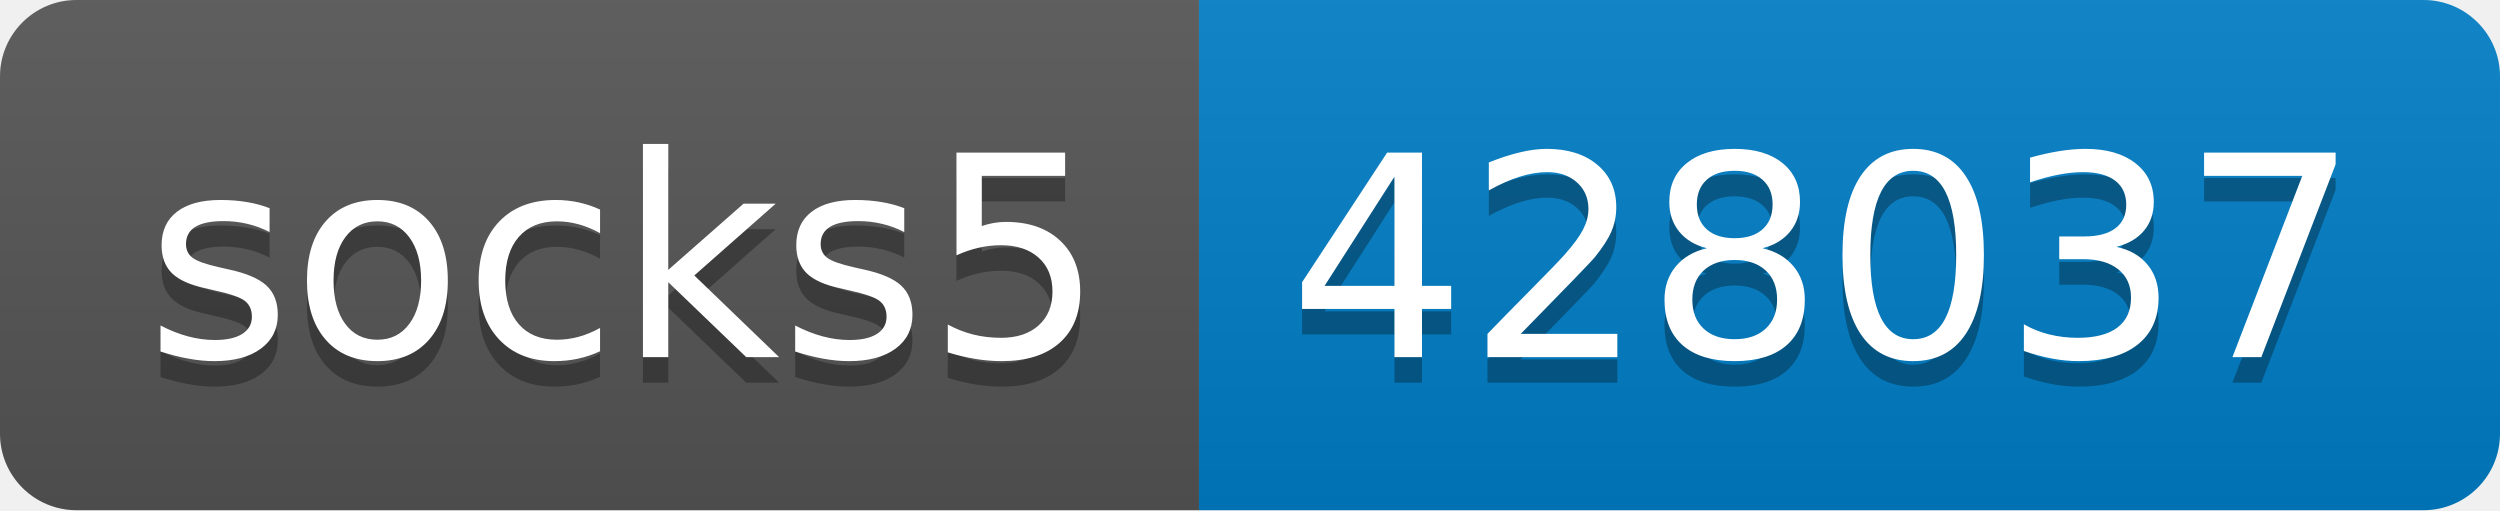
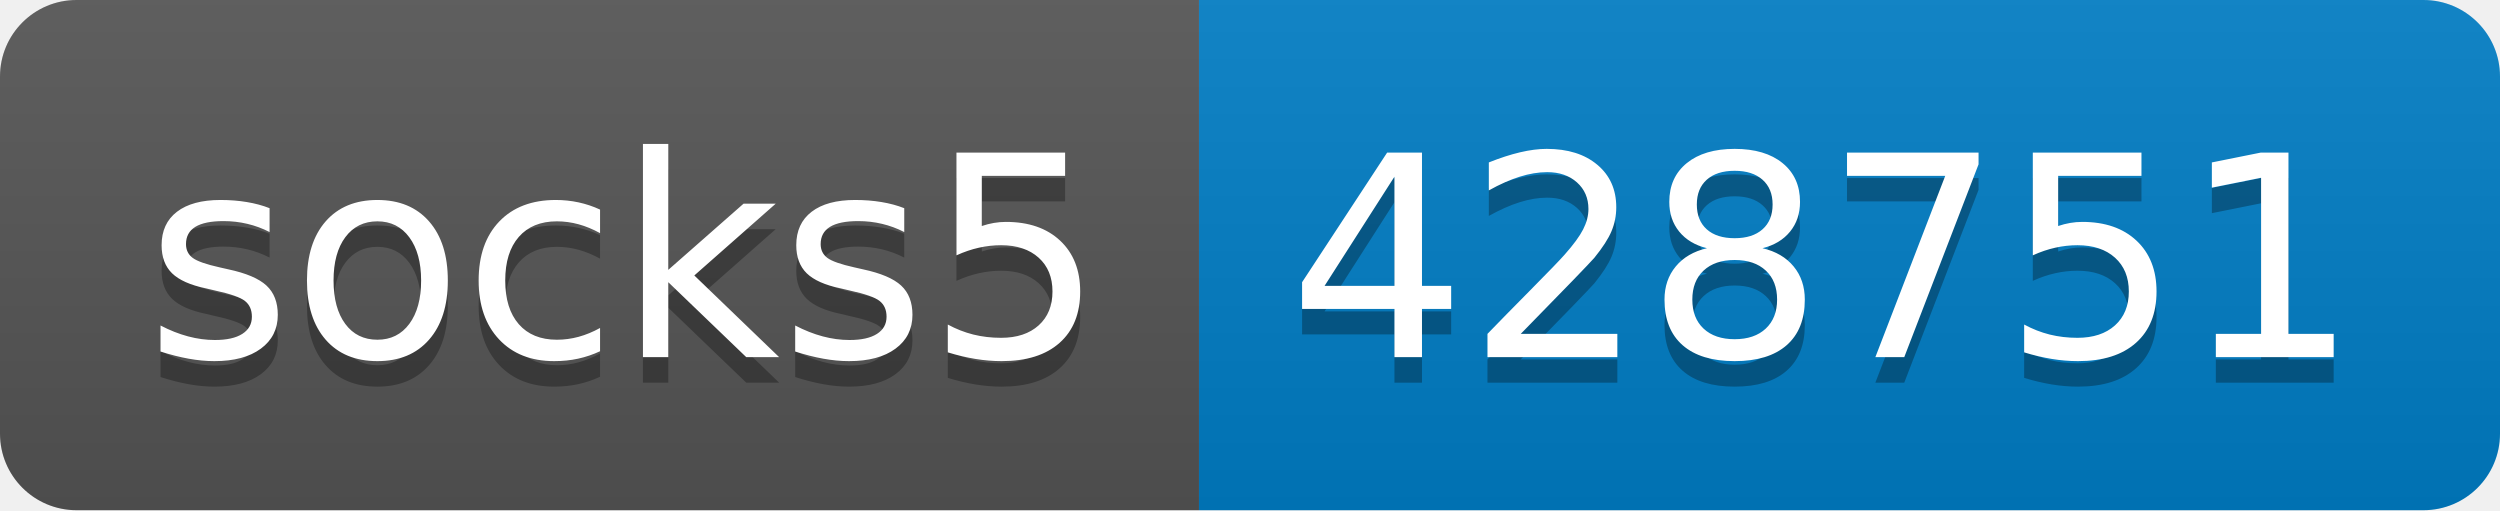
- <svg xmlns="http://www.w3.org/2000/svg" width="98" height="20" role="img" aria-label="socks5: 428037">
+ <svg xmlns="http://www.w3.org/2000/svg" width="98" height="20" role="img" aria-label="socks5: 428751">
  <linearGradient id="s" x2="0" y2="100%">
    <stop offset="0" stop-color="#bbb" stop-opacity=".1" />
    <stop offset="1" stop-opacity=".1" />
  </linearGradient>
  <clipPath id="r">
    <rect width="98" height="20" rx="3" fill="#fff" />
  </clipPath>
  <g clip-path="url(#r)">
    <rect width="47" height="20" fill="#555" />
    <rect x="47" width="51" height="20" fill="#007ec6" />
    <rect width="98" height="20" fill="url(#s)" />
  </g>
  <g fill="#fff" text-anchor="middle" font-family="Verdana,Geneva,DejaVu Sans,sans-serif" text-rendering="geometricPrecision" font-size="110">
    <text aria-hidden="true" x="245" y="150" fill="#010101" fill-opacity=".3" transform="scale(.1)" textLength="370">socks5</text>
    <text x="245" y="140" transform="scale(.1)" fill="#fff" textLength="370">socks5</text>
-     <text aria-hidden="true" x="715" y="150" fill="#010101" fill-opacity=".3" transform="scale(.1)" textLength="410">428037</text>
-     <text x="715" y="140" transform="scale(.1)" fill="#fff" textLength="410">428037</text>
+     <text aria-hidden="true" x="715" y="150" fill="#010101" fill-opacity=".3" transform="scale(.1)" textLength="410">428751</text>
+     <text x="715" y="140" transform="scale(.1)" fill="#fff" textLength="410">428751</text>
  </g>
</svg>
